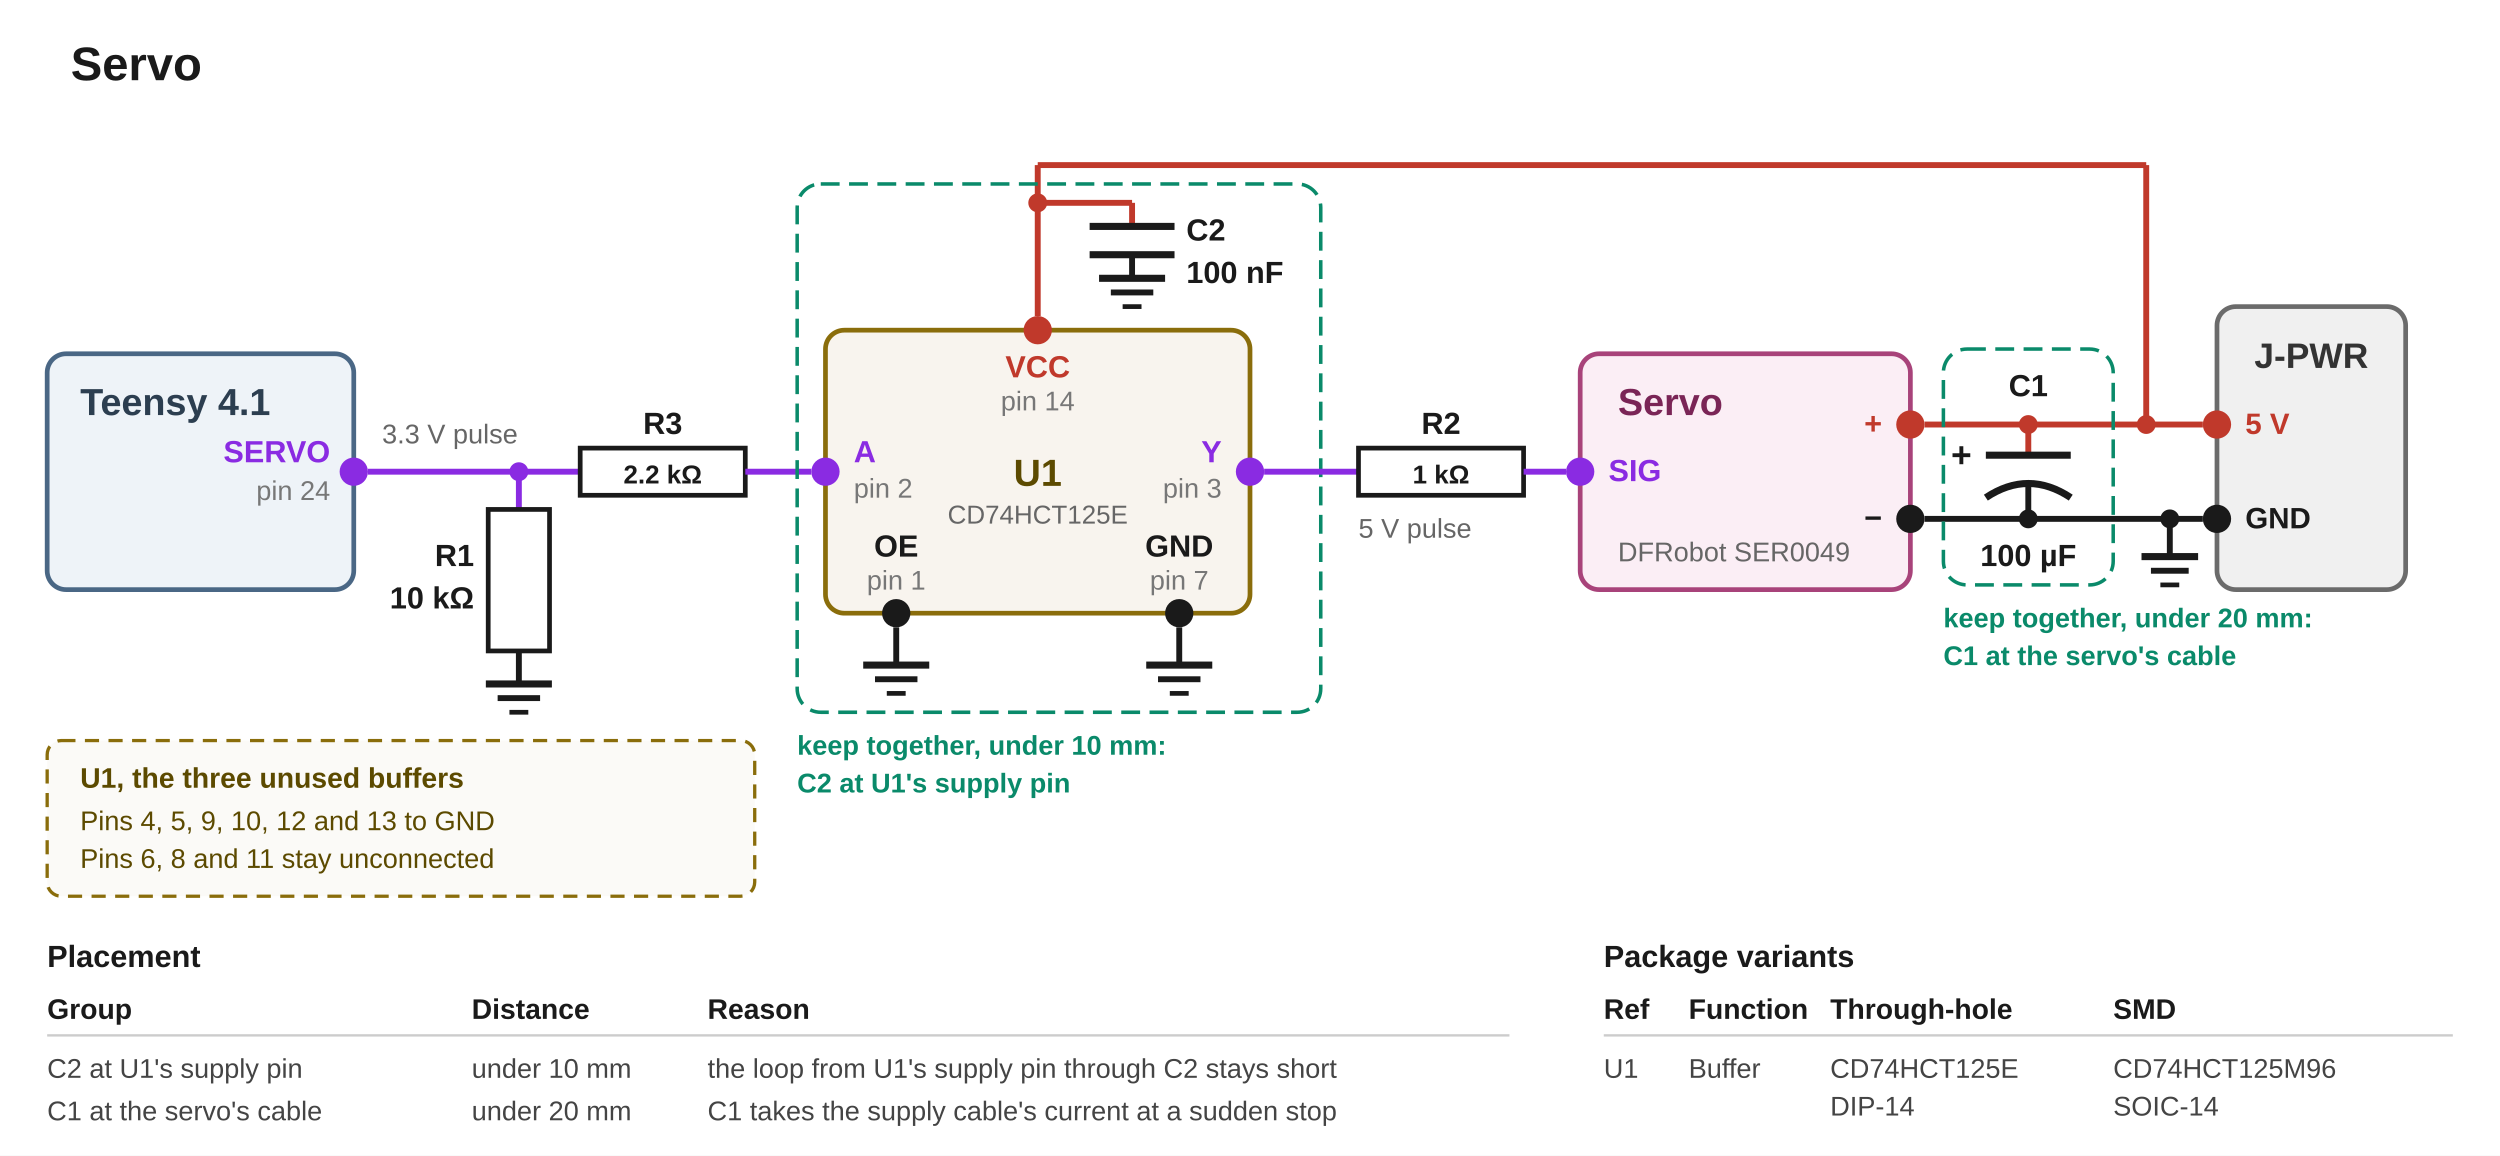
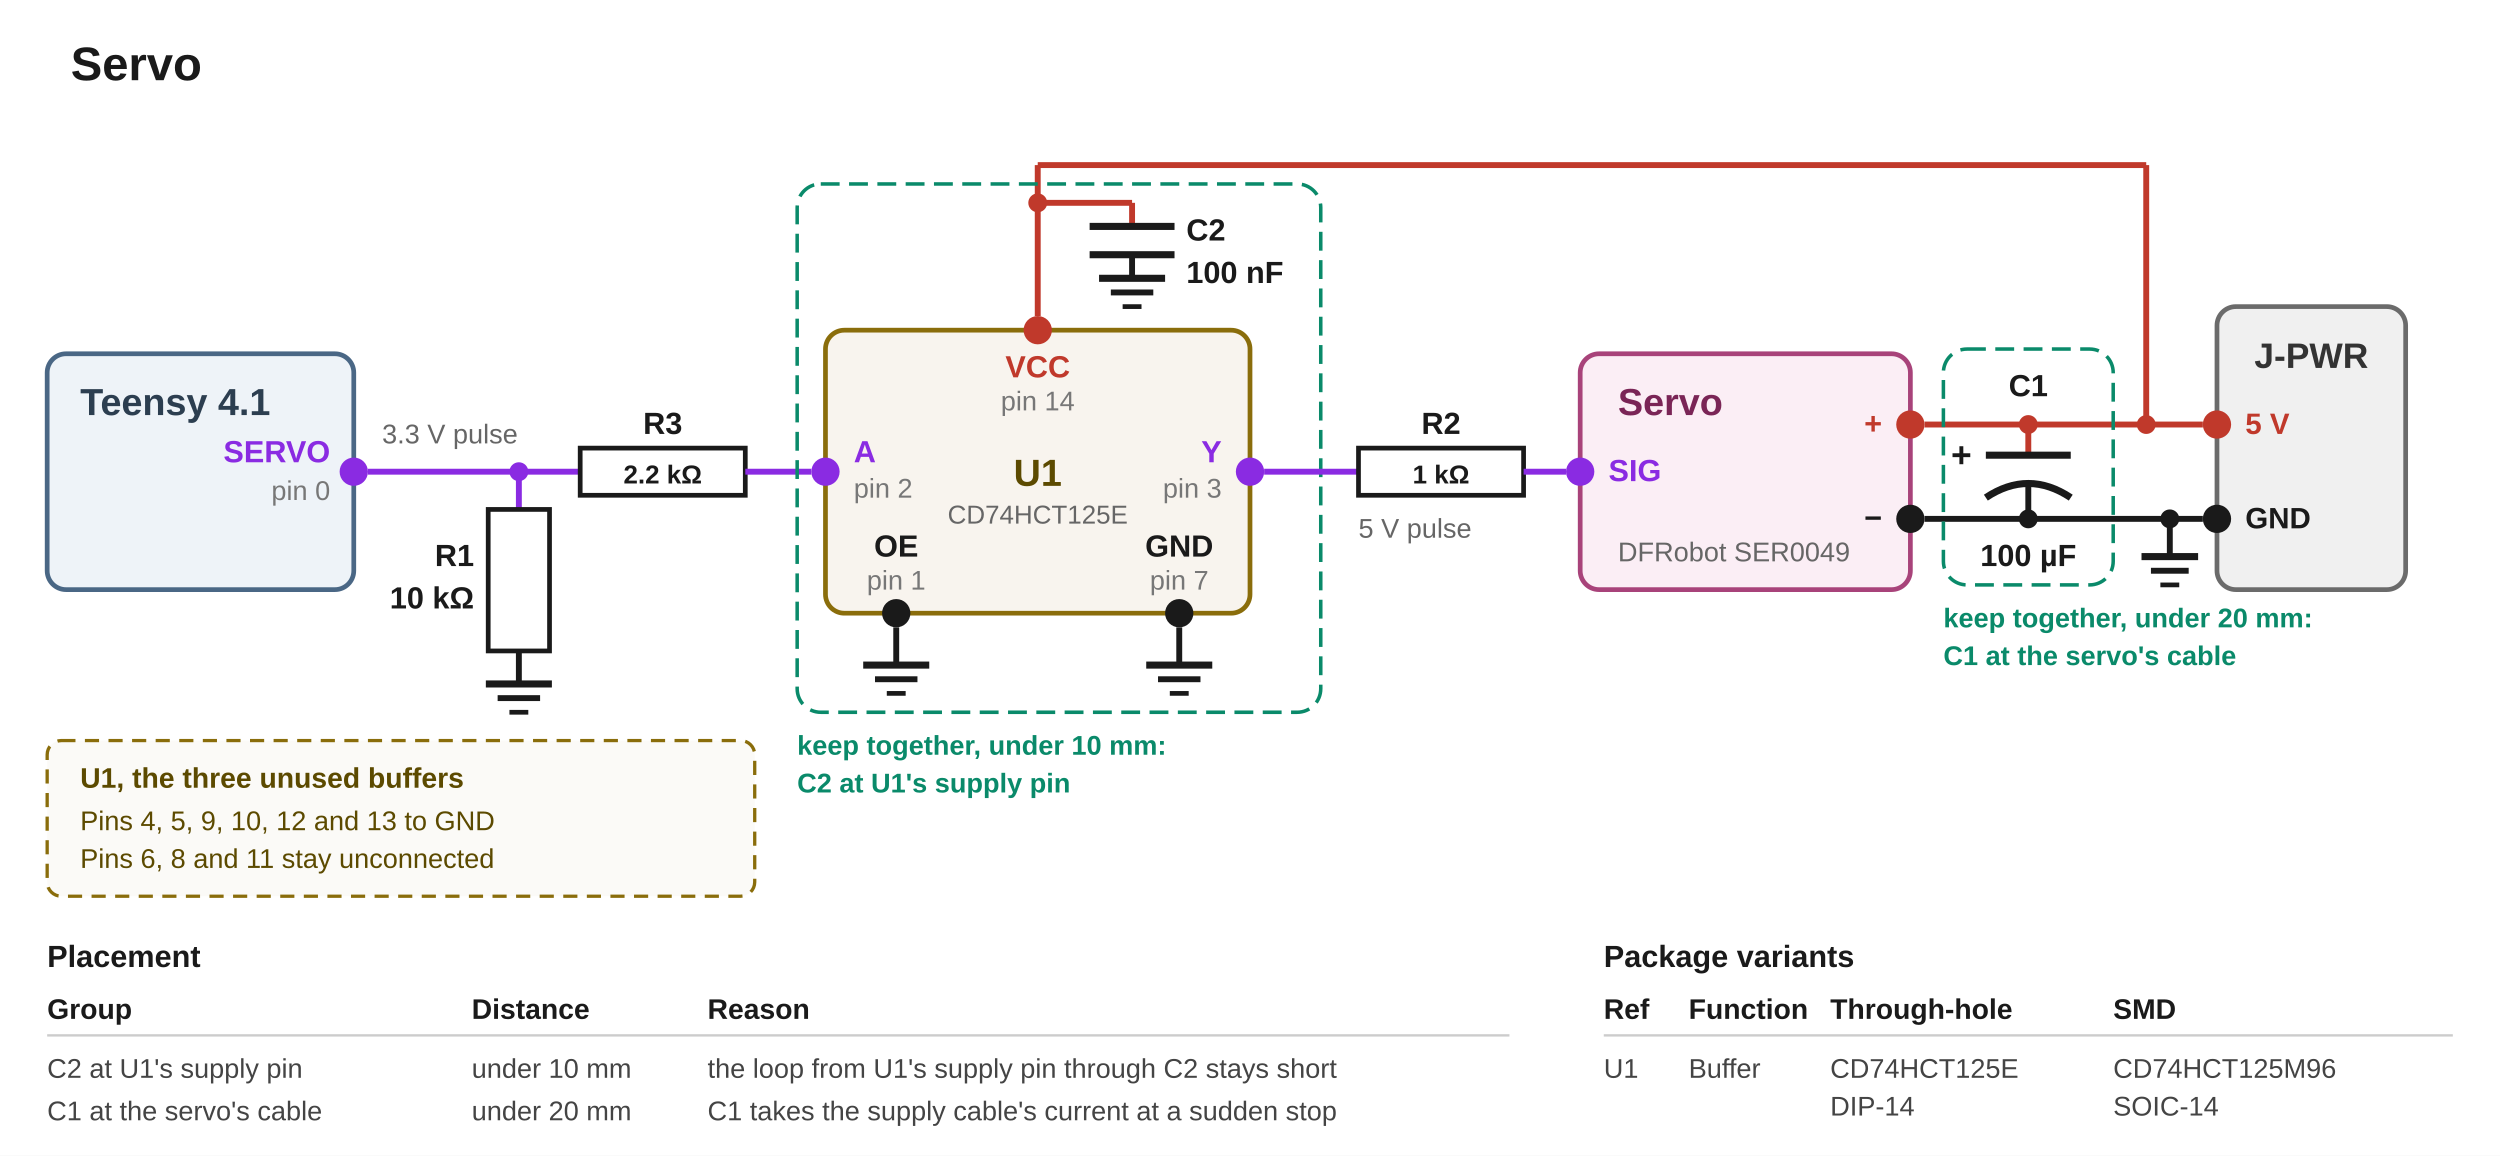
<svg xmlns="http://www.w3.org/2000/svg" viewBox="0 0 1060 490" font-family="Segoe UI, Arial, sans-serif">
  <rect x="0" y="0" width="1060" height="490" fill="#ffffff" />
  <text x="30" y="34" font-size="20" font-weight="700" fill="#1a1a1a">Servo</text>
  <rect x="20" y="150" width="130" height="100" rx="8" fill="#eef3f8" stroke="#4a6785" stroke-width="2" />
  <text x="34" y="176" font-size="16" font-weight="700" fill="#2c3e50">Teensy 4.1</text>
  <circle cx="150" cy="200" r="6" fill="#8a2be2" />
  <text x="140" y="196" text-anchor="end" font-size="13" font-weight="700" fill="#8a2be2">SERVO</text>
-   <text x="140" y="212" text-anchor="end" font-size="11.5" fill="#777" data-pin="Servo signal">pin 24</text>
+   <text x="140" y="212" text-anchor="end" font-size="11.5" fill="#777" data-pin="Servo signal">pin 0</text>
  <line x1="156" y1="200" x2="246" y2="200" stroke="#8a2be2" stroke-width="2.5" />
  <text x="162" y="188" font-size="11.5" fill="#666" data-fig="v_3v3">3.3 V pulse</text>
  <circle cx="220" cy="200" r="4" fill="#8a2be2" />
  <line x1="220" y1="200" x2="220" y2="216" stroke="#8a2be2" stroke-width="2.5" />
  <rect x="207" y="216" width="26" height="60" fill="#fff" stroke="#1a1a1a" stroke-width="2" />
  <text x="201" y="240" text-anchor="end" font-size="13" font-weight="700" fill="#1a1a1a">R1</text>
  <text x="201" y="258" text-anchor="end" font-size="13" font-weight="700" fill="#1a1a1a" data-fig="r_pd">10 kΩ</text>
  <line x1="220" y1="276" x2="220" y2="290" stroke="#1a1a1a" stroke-width="2.5" />
  <line x1="206" y1="290" x2="234" y2="290" stroke="#1a1a1a" stroke-width="3" />
  <line x1="211" y1="296" x2="229" y2="296" stroke="#1a1a1a" stroke-width="2.5" />
  <line x1="216" y1="302" x2="224" y2="302" stroke="#1a1a1a" stroke-width="2" />
  <rect x="246" y="190" width="70" height="20" fill="#fff" stroke="#1a1a1a" stroke-width="2" />
  <text x="281" y="184" text-anchor="middle" font-size="13" font-weight="700" fill="#1a1a1a">R3</text>
  <text x="281" y="205" text-anchor="middle" font-size="11" font-weight="700" fill="#1a1a1a" data-fig="r_in">2.2 kΩ</text>
  <line x1="316" y1="200" x2="344" y2="200" stroke="#8a2be2" stroke-width="2.5" />
  <rect x="350" y="140" width="180" height="120" rx="8" fill="#f8f4ee" stroke="#8a6d0b" stroke-width="2" />
  <text x="440" y="206" text-anchor="middle" font-size="16" font-weight="700" fill="#5c4a00">U1</text>
  <text x="440" y="222" text-anchor="middle" font-size="11" fill="#666">CD74HCT125E</text>
  <circle cx="440" cy="140" r="6" fill="#c0392b" />
  <text x="440" y="160" text-anchor="middle" font-size="13" font-weight="700" fill="#c0392b">VCC</text>
  <text x="440" y="174" text-anchor="middle" font-size="11.5" fill="#777">pin 14</text>
  <circle cx="350" cy="200" r="6" fill="#8a2be2" />
  <text x="362" y="196" font-size="13" font-weight="700" fill="#8a2be2">A</text>
  <text x="362" y="211" font-size="11.5" fill="#777">pin 2</text>
  <circle cx="530" cy="200" r="6" fill="#8a2be2" />
  <text x="518" y="196" text-anchor="end" font-size="13" font-weight="700" fill="#8a2be2">Y</text>
  <text x="518" y="211" text-anchor="end" font-size="11.5" fill="#777">pin 3</text>
  <circle cx="380" cy="260" r="6" fill="#1a1a1a" />
  <text x="380" y="236" text-anchor="middle" font-size="13" font-weight="700" fill="#1a1a1a">OE</text>
  <text x="380" y="250" text-anchor="middle" font-size="11.5" fill="#777">pin 1</text>
  <circle cx="500" cy="260" r="6" fill="#1a1a1a" />
  <text x="500" y="236" text-anchor="middle" font-size="13" font-weight="700" fill="#1a1a1a">GND</text>
  <text x="500" y="250" text-anchor="middle" font-size="11.5" fill="#777">pin 7</text>
  <line x1="380" y1="266" x2="380" y2="282" stroke="#1a1a1a" stroke-width="2.5" />
  <line x1="366" y1="282" x2="394" y2="282" stroke="#1a1a1a" stroke-width="3" />
  <line x1="371" y1="288" x2="389" y2="288" stroke="#1a1a1a" stroke-width="2.5" />
  <line x1="376" y1="294" x2="384" y2="294" stroke="#1a1a1a" stroke-width="2" />
  <line x1="500" y1="266" x2="500" y2="282" stroke="#1a1a1a" stroke-width="2.5" />
  <line x1="486" y1="282" x2="514" y2="282" stroke="#1a1a1a" stroke-width="3" />
  <line x1="491" y1="288" x2="509" y2="288" stroke="#1a1a1a" stroke-width="2.5" />
  <line x1="496" y1="294" x2="504" y2="294" stroke="#1a1a1a" stroke-width="2" />
  <line x1="910" y1="180" x2="910" y2="70" stroke="#c0392b" stroke-width="2.5" />
  <line x1="910" y1="70" x2="440" y2="70" stroke="#c0392b" stroke-width="2.5" />
  <line x1="440" y1="70" x2="440" y2="134" stroke="#c0392b" stroke-width="2.5" />
  <circle cx="440" cy="86" r="4" fill="#c0392b" />
  <line x1="440" y1="86" x2="480" y2="86" stroke="#c0392b" stroke-width="2.5" />
  <line x1="480" y1="86" x2="480" y2="96" stroke="#c0392b" stroke-width="2.5" />
  <line x1="462" y1="96" x2="498" y2="96" stroke="#1a1a1a" stroke-width="3" />
  <line x1="462" y1="108" x2="498" y2="108" stroke="#1a1a1a" stroke-width="3" />
  <line x1="480" y1="108" x2="480" y2="118" stroke="#1a1a1a" stroke-width="2.5" />
  <line x1="466" y1="118" x2="494" y2="118" stroke="#1a1a1a" stroke-width="3" />
  <line x1="471" y1="124" x2="489" y2="124" stroke="#1a1a1a" stroke-width="2.5" />
  <line x1="476" y1="130" x2="484" y2="130" stroke="#1a1a1a" stroke-width="2" />
  <text x="503" y="102" font-size="13" font-weight="700" fill="#1a1a1a">C2</text>
  <text x="503" y="120" font-size="13" font-weight="700" fill="#1a1a1a" data-fig="c_bypass">100 nF</text>
  <rect x="338" y="78" width="222" height="224" rx="10" fill="none" stroke="#0a8a6a" stroke-width="1.5" stroke-dasharray="8 4" />
  <text x="338" y="320" font-size="11.5" font-weight="700" fill="#0a8a6a" data-fig="place_bypass">keep together, under 10 mm:</text>
  <text x="338" y="336" font-size="11.5" font-weight="700" fill="#0a8a6a">C2 at U1's supply pin</text>
  <line x1="536" y1="200" x2="576" y2="200" stroke="#8a2be2" stroke-width="2.5" />
  <rect x="576" y="190" width="70" height="20" fill="#fff" stroke="#1a1a1a" stroke-width="2" />
  <text x="611" y="184" text-anchor="middle" font-size="13" font-weight="700" fill="#1a1a1a">R2</text>
  <text x="611" y="205" text-anchor="middle" font-size="11" font-weight="700" fill="#1a1a1a" data-fig="r_series">1 kΩ</text>
  <line x1="646" y1="200" x2="664" y2="200" stroke="#8a2be2" stroke-width="2.5" />
  <text x="576" y="228" font-size="11.5" fill="#666" data-fig="v_5v">5 V pulse</text>
  <rect x="670" y="150" width="140" height="100" rx="8" fill="#fbeef5" stroke="#a8437a" stroke-width="2" />
  <text x="686" y="176" font-size="16" font-weight="700" fill="#7a2556">Servo</text>
  <text x="686" y="238" font-size="11.5" fill="#666">DFRobot SER0049</text>
  <circle cx="670" cy="200" r="6" fill="#8a2be2" />
  <text x="682" y="204" font-size="13" font-weight="700" fill="#8a2be2">SIG</text>
  <circle cx="810" cy="180" r="6" fill="#c0392b" />
  <text x="798" y="184" text-anchor="end" font-size="13" font-weight="700" fill="#c0392b">+</text>
  <circle cx="810" cy="220" r="6" fill="#1a1a1a" />
  <text x="798" y="224" text-anchor="end" font-size="13" font-weight="700" fill="#1a1a1a">−</text>
  <line x1="816" y1="180" x2="934" y2="180" stroke="#c0392b" stroke-width="2.5" />
  <line x1="816" y1="220" x2="934" y2="220" stroke="#1a1a1a" stroke-width="2.5" />
  <circle cx="920" cy="220" r="4" fill="#1a1a1a" />
  <line x1="920" y1="220" x2="920" y2="236" stroke="#1a1a1a" stroke-width="2.5" />
  <line x1="908" y1="236" x2="932" y2="236" stroke="#1a1a1a" stroke-width="3" />
  <line x1="912" y1="242" x2="928" y2="242" stroke="#1a1a1a" stroke-width="2.5" />
  <line x1="916" y1="248" x2="924" y2="248" stroke="#1a1a1a" stroke-width="2" />
  <circle cx="910" cy="180" r="4" fill="#c0392b" />
  <circle cx="860" cy="180" r="4" fill="#c0392b" />
  <line x1="860" y1="180" x2="860" y2="193" stroke="#c0392b" stroke-width="2.5" />
  <line x1="842" y1="193" x2="878" y2="193" stroke="#1a1a1a" stroke-width="3" />
  <path d="M 842 211 Q 860 199 878 211" fill="none" stroke="#1a1a1a" stroke-width="3" />
  <text x="836" y="198" text-anchor="end" font-size="15" font-weight="700" fill="#1a1a1a">+</text>
  <line x1="860" y1="205" x2="860" y2="220" stroke="#1a1a1a" stroke-width="2.5" />
  <circle cx="860" cy="220" r="4" fill="#1a1a1a" />
  <text x="860" y="168" text-anchor="middle" font-size="13" font-weight="700" fill="#1a1a1a">C1</text>
  <text x="860" y="240" text-anchor="middle" font-size="13" font-weight="700" fill="#1a1a1a" data-fig="c_bulk">100 µF</text>
  <rect x="824" y="148" width="72" height="100" rx="10" fill="none" stroke="#0a8a6a" stroke-width="1.5" stroke-dasharray="8 4" />
  <text x="824" y="266" font-size="11.5" font-weight="700" fill="#0a8a6a" data-fig="place_bulk">keep together, under 20 mm:</text>
  <text x="824" y="282" font-size="11.5" font-weight="700" fill="#0a8a6a">C1 at the servo's cable</text>
  <rect x="940" y="130" width="80" height="120" rx="8" fill="#f0f0f0" stroke="#6b6b6b" stroke-width="2" />
  <text x="980" y="156" text-anchor="middle" font-size="15" font-weight="700" fill="#333333">J-PWR</text>
  <circle cx="940" cy="180" r="6" fill="#c0392b" />
  <text x="952" y="184" font-size="12.5" font-weight="700" fill="#c0392b" data-fig="v_5v">5 V</text>
  <circle cx="940" cy="220" r="6" fill="#1a1a1a" />
  <text x="952" y="224" font-size="12.5" font-weight="700" fill="#1a1a1a">GND</text>
  <rect x="20" y="314" width="300" height="66" rx="6" fill="#fbfaf7" stroke="#8a6d0b" stroke-width="1.4" stroke-dasharray="6 4" />
  <text x="34" y="334" font-size="12" font-weight="700" fill="#5c4a00">U1, the three unused buffers</text>
  <text x="34" y="352" font-size="11.5" fill="#5c4a00">Pins 4, 5, 9, 10, 12 and 13 to GND</text>
  <text x="34" y="368" font-size="11.5" fill="#5c4a00">Pins 6, 8 and 11 stay unconnected</text>
  <text x="20" y="410" font-size="13" font-weight="700" fill="#1a1a1a">Placement</text>
  <text x="20" y="432" font-size="12" font-weight="700" fill="#1a1a1a">Group</text>
  <text x="200" y="432" font-size="12" font-weight="700" fill="#1a1a1a">Distance</text>
  <text x="300" y="432" font-size="12" font-weight="700" fill="#1a1a1a">Reason</text>
  <line x1="20" y1="439" x2="640" y2="439" stroke="#ccc" stroke-width="1" />
  <text x="20" y="457" font-size="11.5" fill="#444">C2 at U1's supply pin</text>
  <text x="200" y="457" font-size="11.5" fill="#444" data-fig="place_bypass">under 10 mm</text>
  <text x="300" y="457" font-size="11.5" fill="#444">the loop from U1's supply pin through C2 stays short</text>
  <text x="20" y="475" font-size="11.5" fill="#444">C1 at the servo's cable</text>
  <text x="200" y="475" font-size="11.5" fill="#444" data-fig="place_bulk">under 20 mm</text>
  <text x="300" y="475" font-size="11.5" fill="#444">C1 takes the supply cable's current at a sudden stop</text>
  <text x="680" y="410" font-size="13" font-weight="700" fill="#1a1a1a">Package variants</text>
  <text x="680" y="432" font-size="12" font-weight="700" fill="#1a1a1a">Ref</text>
  <text x="716" y="432" font-size="12" font-weight="700" fill="#1a1a1a">Function</text>
  <text x="776" y="432" font-size="12" font-weight="700" fill="#1a1a1a">Through-hole</text>
  <text x="896" y="432" font-size="12" font-weight="700" fill="#1a1a1a">SMD</text>
  <line x1="680" y1="439" x2="1040" y2="439" stroke="#ccc" stroke-width="1" />
  <text x="680" y="457" font-size="11.5" fill="#444">U1</text>
  <text x="716" y="457" font-size="11.5" fill="#444">Buffer</text>
  <text x="776" y="457" font-size="11.5" fill="#444">CD74HCT125E</text>
  <text x="776" y="473" font-size="11.5" fill="#444">DIP-14</text>
  <text x="896" y="457" font-size="11.5" fill="#444">CD74HCT125M96</text>
  <text x="896" y="473" font-size="11.5" fill="#444">SOIC-14</text>
</svg>
